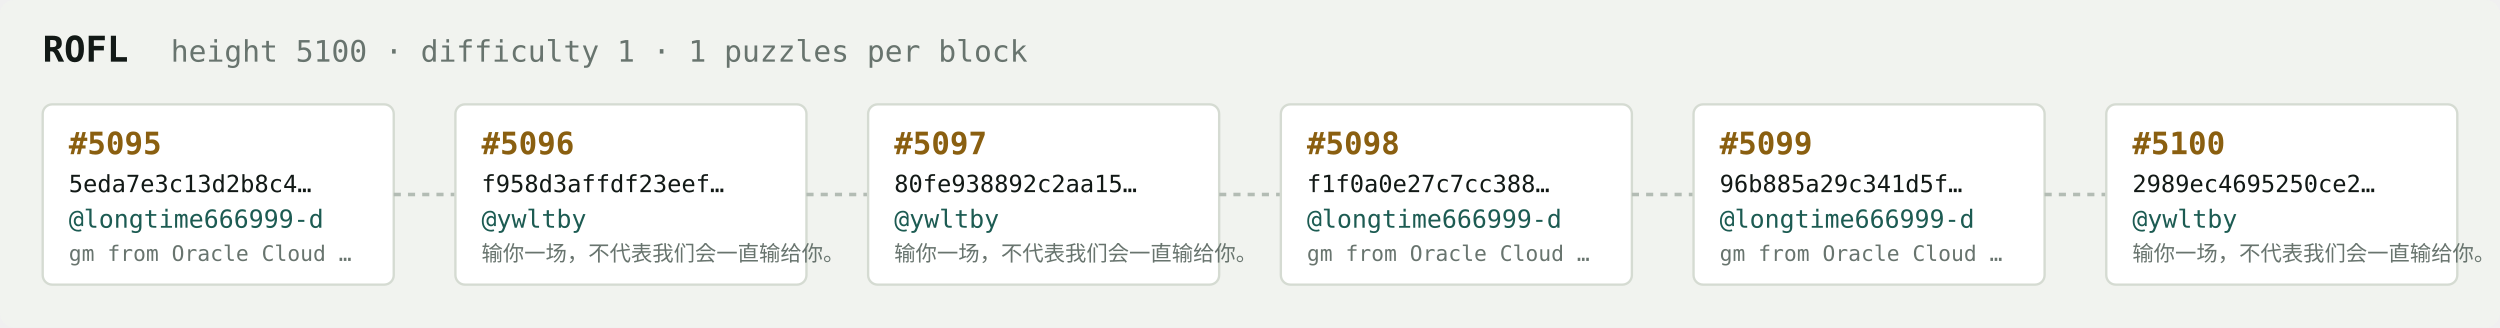
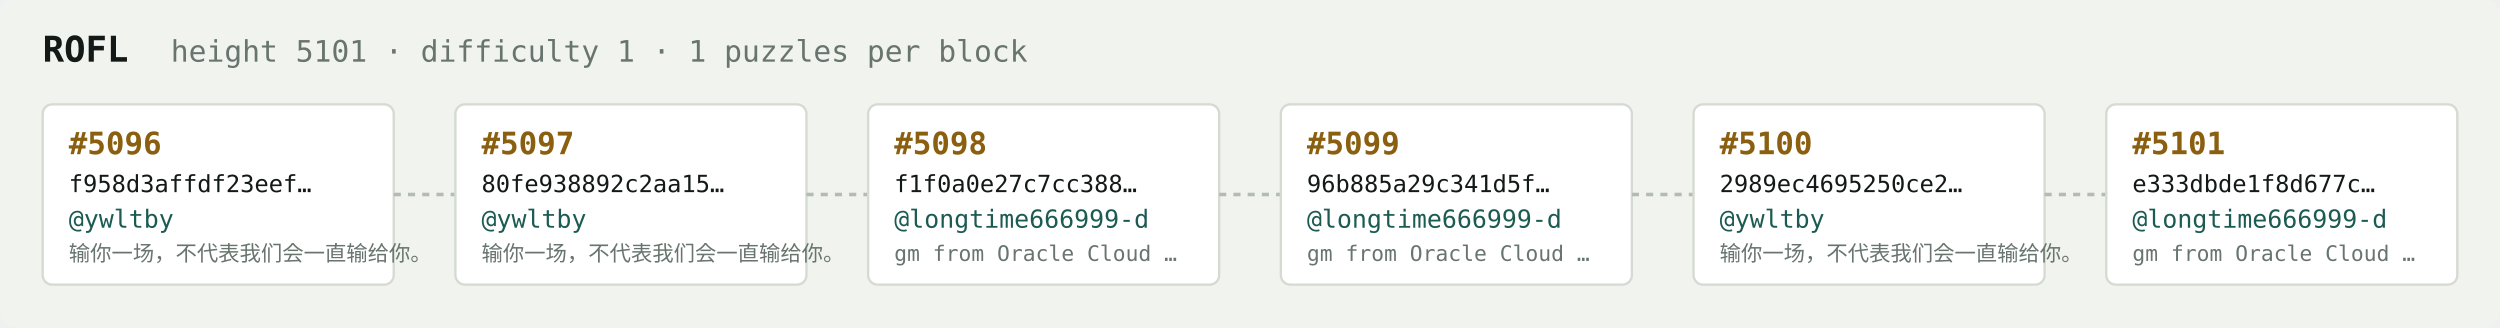
<svg xmlns="http://www.w3.org/2000/svg" width="1054" height="138" viewBox="0 0 1054 138" font-family="ui-monospace,SFMono-Regular,Menlo,monospace">
  <rect fill="#f1f3ef" width="1054" height="138" rx="6" />
  <text x="18" y="26" fill="#121916" font-size="15" font-weight="700">ROFL</text>
-   <text x="72" y="26" fill="#68746e" font-size="12.5">height 5100 · difficulty 1 · 1 puzzles per block</text>
+   <text x="72" y="26" fill="#68746e" font-size="12.5">height 5101 · difficulty 1 · 1 puzzles per block</text>
  <rect x="18" y="44" width="148" height="76" rx="4" fill="#ffffff" stroke="#d5dbd2" stroke-width="1" />
-   <text x="29" y="65" fill="#8a5f10" font-size="13" font-weight="700">#5095</text>
-   <text x="29" y="81" fill="#121916" font-size="10">5eda7e3c13d2b8c4…</text>
-   <text x="29" y="96" fill="#1c5b52" font-size="10.5">@longtime666999-d</text>
-   <text x="29" y="110" fill="#68746e" font-size="9">gm from Oracle Cloud …</text>
+   <text x="29" y="65" fill="#8a5f10" font-size="13" font-weight="700">#5096</text>
+   <text x="29" y="81" fill="#121916" font-size="10">f958d3affdf23eef…</text>
+   <text x="29" y="96" fill="#1c5b52" font-size="10.5">@ywltby</text>
+   <text x="29" y="110" fill="#68746e" font-size="9">输你一场，不代表我们会一直输给你。</text>
  <line x1="166" y1="82.0" x2="192" y2="82.0" stroke="#b3bcb4" stroke-width="1.5" stroke-dasharray="3 3" />
  <rect x="192" y="44" width="148" height="76" rx="4" fill="#ffffff" stroke="#d5dbd2" stroke-width="1" />
-   <text x="203" y="65" fill="#8a5f10" font-size="13" font-weight="700">#5096</text>
-   <text x="203" y="81" fill="#121916" font-size="10">f958d3affdf23eef…</text>
+   <text x="203" y="65" fill="#8a5f10" font-size="13" font-weight="700">#5097</text>
+   <text x="203" y="81" fill="#121916" font-size="10">80fe938892c2aa15…</text>
  <text x="203" y="96" fill="#1c5b52" font-size="10.5">@ywltby</text>
  <text x="203" y="110" fill="#68746e" font-size="9">输你一场，不代表我们会一直输给你。</text>
  <line x1="340" y1="82.0" x2="366" y2="82.0" stroke="#b3bcb4" stroke-width="1.5" stroke-dasharray="3 3" />
  <rect x="366" y="44" width="148" height="76" rx="4" fill="#ffffff" stroke="#d5dbd2" stroke-width="1" />
-   <text x="377" y="65" fill="#8a5f10" font-size="13" font-weight="700">#5097</text>
-   <text x="377" y="81" fill="#121916" font-size="10">80fe938892c2aa15…</text>
-   <text x="377" y="96" fill="#1c5b52" font-size="10.5">@ywltby</text>
-   <text x="377" y="110" fill="#68746e" font-size="9">输你一场，不代表我们会一直输给你。</text>
+   <text x="377" y="65" fill="#8a5f10" font-size="13" font-weight="700">#5098</text>
+   <text x="377" y="81" fill="#121916" font-size="10">f1f0a0e27c7cc388…</text>
+   <text x="377" y="96" fill="#1c5b52" font-size="10.5">@longtime666999-d</text>
+   <text x="377" y="110" fill="#68746e" font-size="9">gm from Oracle Cloud …</text>
  <line x1="514" y1="82.0" x2="540" y2="82.0" stroke="#b3bcb4" stroke-width="1.5" stroke-dasharray="3 3" />
  <rect x="540" y="44" width="148" height="76" rx="4" fill="#ffffff" stroke="#d5dbd2" stroke-width="1" />
-   <text x="551" y="65" fill="#8a5f10" font-size="13" font-weight="700">#5098</text>
-   <text x="551" y="81" fill="#121916" font-size="10">f1f0a0e27c7cc388…</text>
+   <text x="551" y="65" fill="#8a5f10" font-size="13" font-weight="700">#5099</text>
+   <text x="551" y="81" fill="#121916" font-size="10">96b885a29c341d5f…</text>
  <text x="551" y="96" fill="#1c5b52" font-size="10.5">@longtime666999-d</text>
  <text x="551" y="110" fill="#68746e" font-size="9">gm from Oracle Cloud …</text>
  <line x1="688" y1="82.0" x2="714" y2="82.0" stroke="#b3bcb4" stroke-width="1.5" stroke-dasharray="3 3" />
  <rect x="714" y="44" width="148" height="76" rx="4" fill="#ffffff" stroke="#d5dbd2" stroke-width="1" />
-   <text x="725" y="65" fill="#8a5f10" font-size="13" font-weight="700">#5099</text>
-   <text x="725" y="81" fill="#121916" font-size="10">96b885a29c341d5f…</text>
-   <text x="725" y="96" fill="#1c5b52" font-size="10.5">@longtime666999-d</text>
-   <text x="725" y="110" fill="#68746e" font-size="9">gm from Oracle Cloud …</text>
+   <text x="725" y="65" fill="#8a5f10" font-size="13" font-weight="700">#5100</text>
+   <text x="725" y="81" fill="#121916" font-size="10">2989ec4695250ce2…</text>
+   <text x="725" y="96" fill="#1c5b52" font-size="10.5">@ywltby</text>
+   <text x="725" y="110" fill="#68746e" font-size="9">输你一场，不代表我们会一直输给你。</text>
  <line x1="862" y1="82.0" x2="888" y2="82.0" stroke="#b3bcb4" stroke-width="1.5" stroke-dasharray="3 3" />
  <rect x="888" y="44" width="148" height="76" rx="4" fill="#ffffff" stroke="#d5dbd2" stroke-width="1" />
-   <text x="899" y="65" fill="#8a5f10" font-size="13" font-weight="700">#5100</text>
-   <text x="899" y="81" fill="#121916" font-size="10">2989ec4695250ce2…</text>
-   <text x="899" y="96" fill="#1c5b52" font-size="10.5">@ywltby</text>
-   <text x="899" y="110" fill="#68746e" font-size="9">输你一场，不代表我们会一直输给你。</text>
+   <text x="899" y="65" fill="#8a5f10" font-size="13" font-weight="700">#5101</text>
+   <text x="899" y="81" fill="#121916" font-size="10">e333dbde1f8d677c…</text>
+   <text x="899" y="96" fill="#1c5b52" font-size="10.5">@longtime666999-d</text>
+   <text x="899" y="110" fill="#68746e" font-size="9">gm from Oracle Cloud …</text>
</svg>
